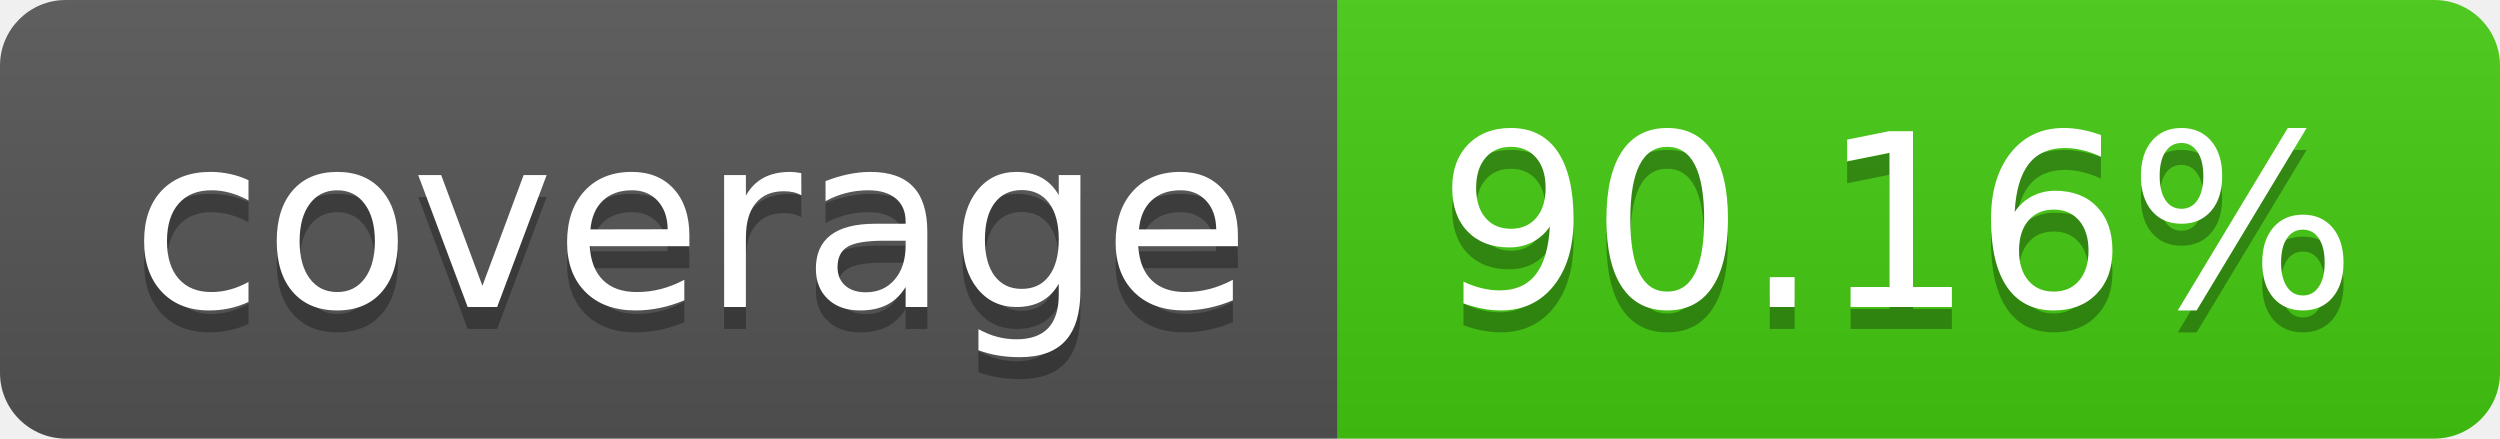
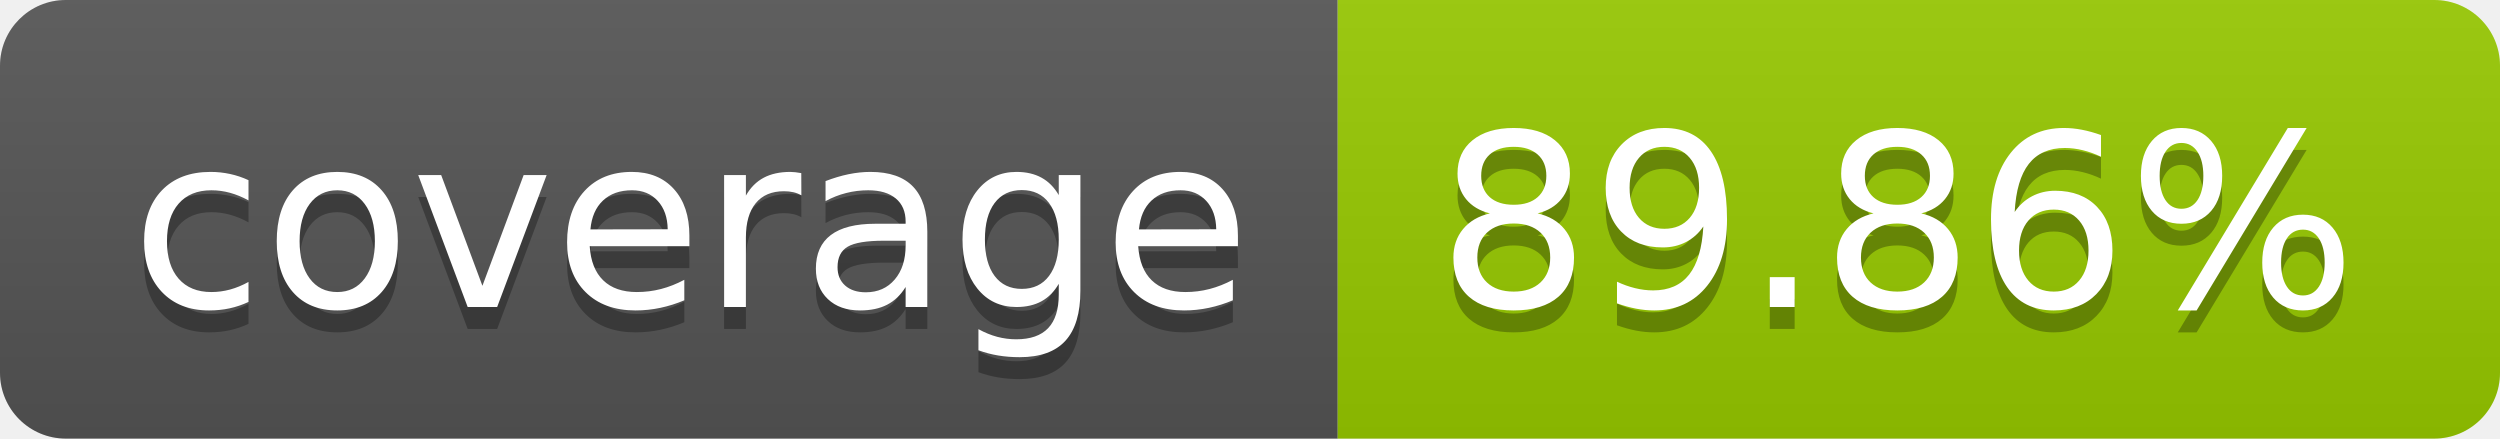
- <svg xmlns="http://www.w3.org/2000/svg" width="114" height="20" role="img" aria-label="coverage: 90.16%">
+ <svg xmlns="http://www.w3.org/2000/svg" width="114" height="20" role="img" aria-label="coverage: 89.86%">
  <linearGradient id="s" x2="0" y2="100%">
    <stop offset="0" stop-color="#bbb" stop-opacity=".1" />
    <stop offset="1" stop-opacity=".1" />
  </linearGradient>
  <clipPath id="r">
    <rect width="114" height="20" rx="3" fill="#fff" />
  </clipPath>
  <g clip-path="url(#r)">
    <rect width="61" height="20" fill="#555" />
-     <rect x="61" width="53" height="20" fill="#4c1" />
+     <rect x="61" width="53" height="20" fill="#97ca00" />
    <rect width="114" height="20" fill="url(#s)" />
  </g>
  <g fill="#fff" text-anchor="middle" font-family="Verdana,Geneva,DejaVu Sans,sans-serif" text-rendering="geometricPrecision" font-size="110">
    <text aria-hidden="true" x="315" y="150" fill="#010101" fill-opacity=".3" transform="scale(.1)" textLength="510">coverage</text>
    <text x="315" y="140" transform="scale(.1)" fill="#fff" textLength="510">coverage</text>
-     <text aria-hidden="true" x="865" y="150" fill="#010101" fill-opacity=".3" transform="scale(.1)" textLength="430">90.16%</text>
-     <text x="865" y="140" transform="scale(.1)" fill="#fff" textLength="430">90.16%</text>
+     <text aria-hidden="true" x="865" y="150" fill="#010101" fill-opacity=".3" transform="scale(.1)" textLength="430">89.86%</text>
+     <text x="865" y="140" transform="scale(.1)" fill="#fff" textLength="430">89.86%</text>
  </g>
</svg>
